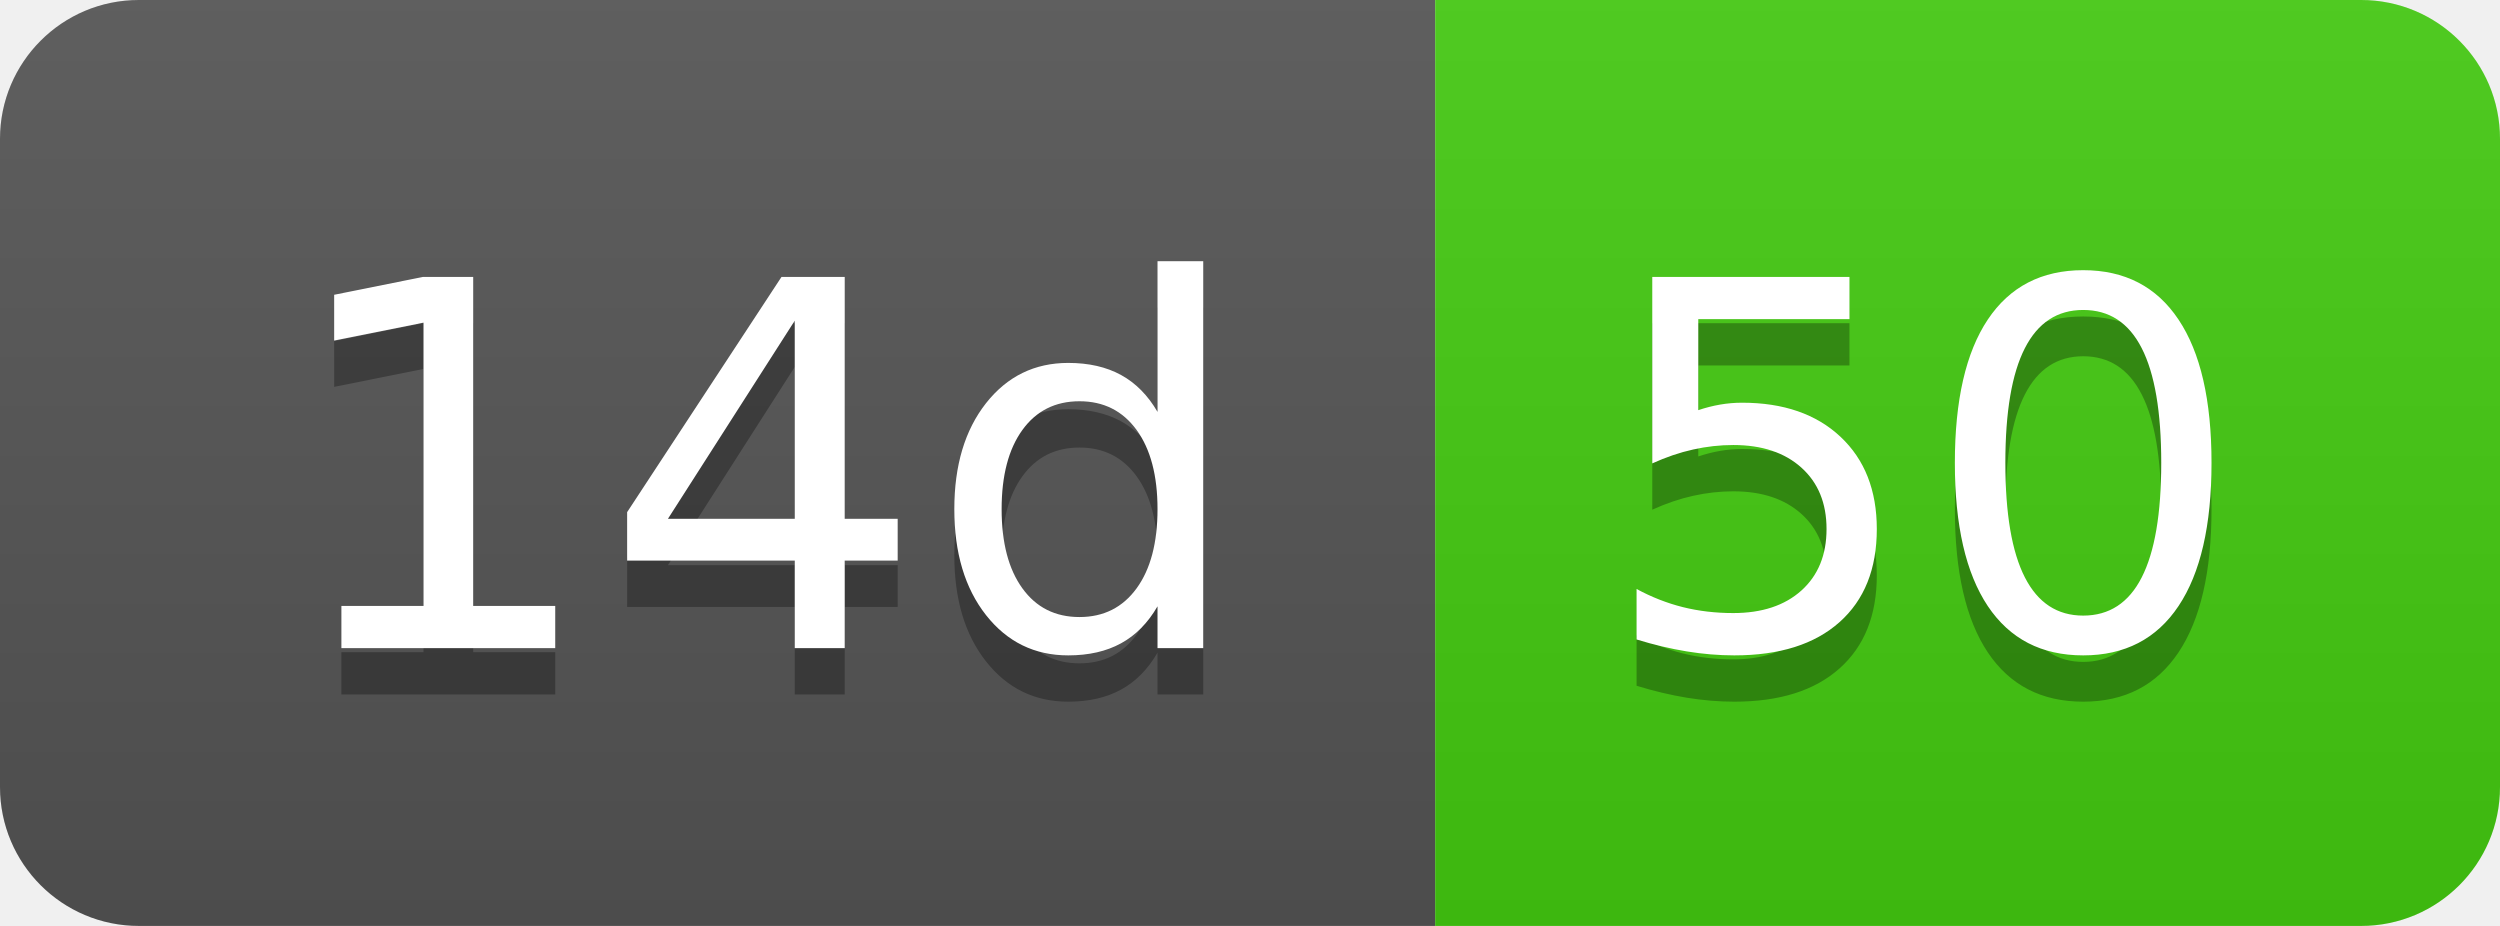
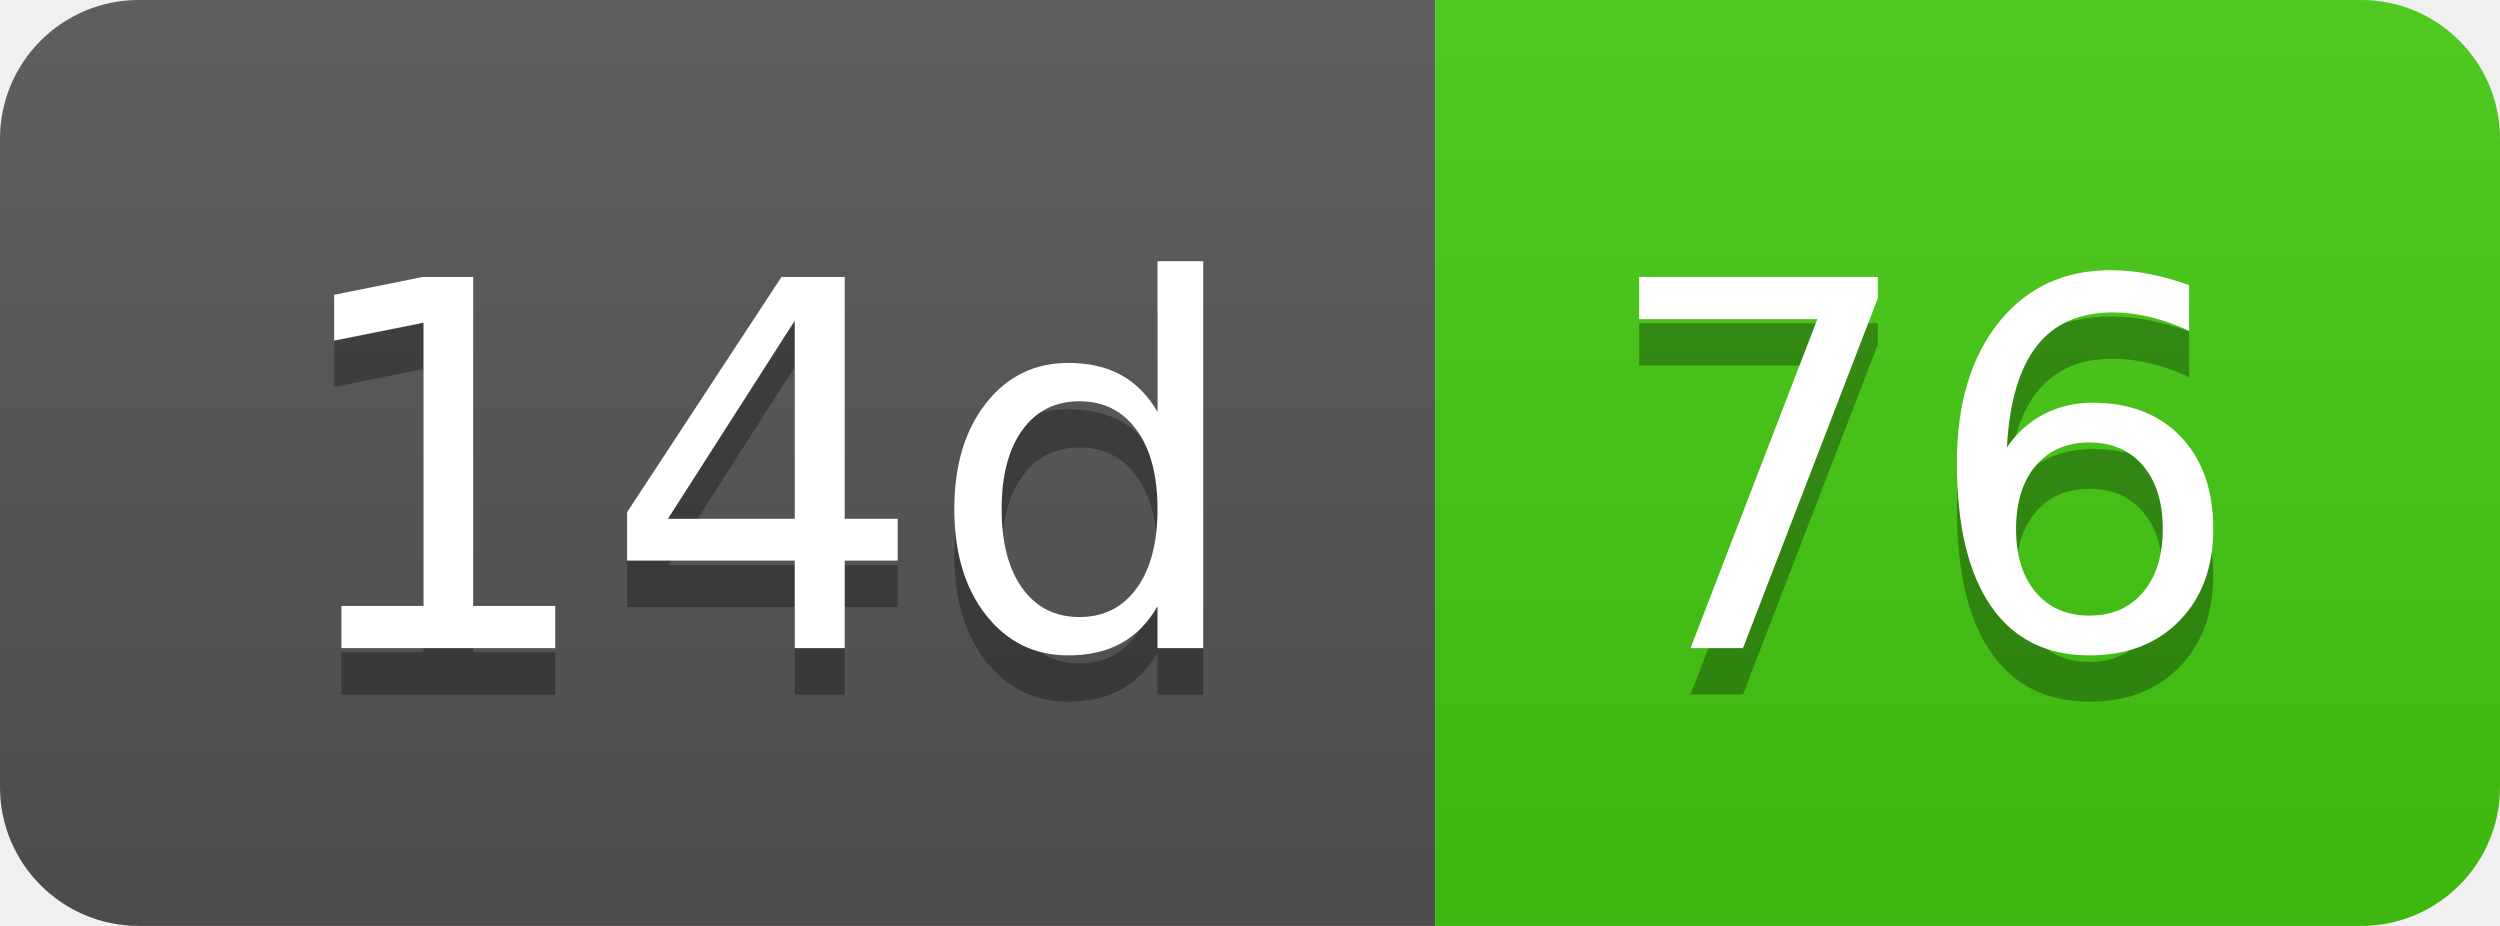
- <svg xmlns="http://www.w3.org/2000/svg" width="54" height="20" role="img" aria-label="14d: 50">
+ <svg xmlns="http://www.w3.org/2000/svg" width="54" height="20" role="img" aria-label="14d: 76">
  <linearGradient id="s" x2="0" y2="100%">
    <stop offset="0" stop-color="#bbb" stop-opacity=".1" />
    <stop offset="1" stop-opacity=".1" />
  </linearGradient>
  <clipPath id="r">
    <rect width="54" height="20" rx="3" fill="#fff" />
  </clipPath>
  <g clip-path="url(#r)">
    <rect width="31" height="20" fill="#555" />
    <rect x="31" width="23" height="20" fill="#4c1" />
    <rect width="54" height="20" fill="url(#s)" />
  </g>
  <g fill="#fff" text-anchor="middle" font-family="Verdana,Geneva,DejaVu Sans,sans-serif" text-rendering="geometricPrecision" font-size="110">
    <text aria-hidden="true" x="165" y="150" fill="#010101" fill-opacity=".3" transform="scale(.1)" textLength="210">14d</text>
    <text x="165" y="140" transform="scale(.1)" fill="#fff" textLength="210">14d</text>
-     <text aria-hidden="true" x="415" y="150" fill="#010101" fill-opacity=".3" transform="scale(.1)" textLength="130">50</text>
-     <text x="415" y="140" transform="scale(.1)" fill="#fff" textLength="130">50</text>
+     <text aria-hidden="true" x="415" y="150" fill="#010101" fill-opacity=".3" transform="scale(.1)" textLength="130">76</text>
+     <text x="415" y="140" transform="scale(.1)" fill="#fff" textLength="130">76</text>
  </g>
</svg>
